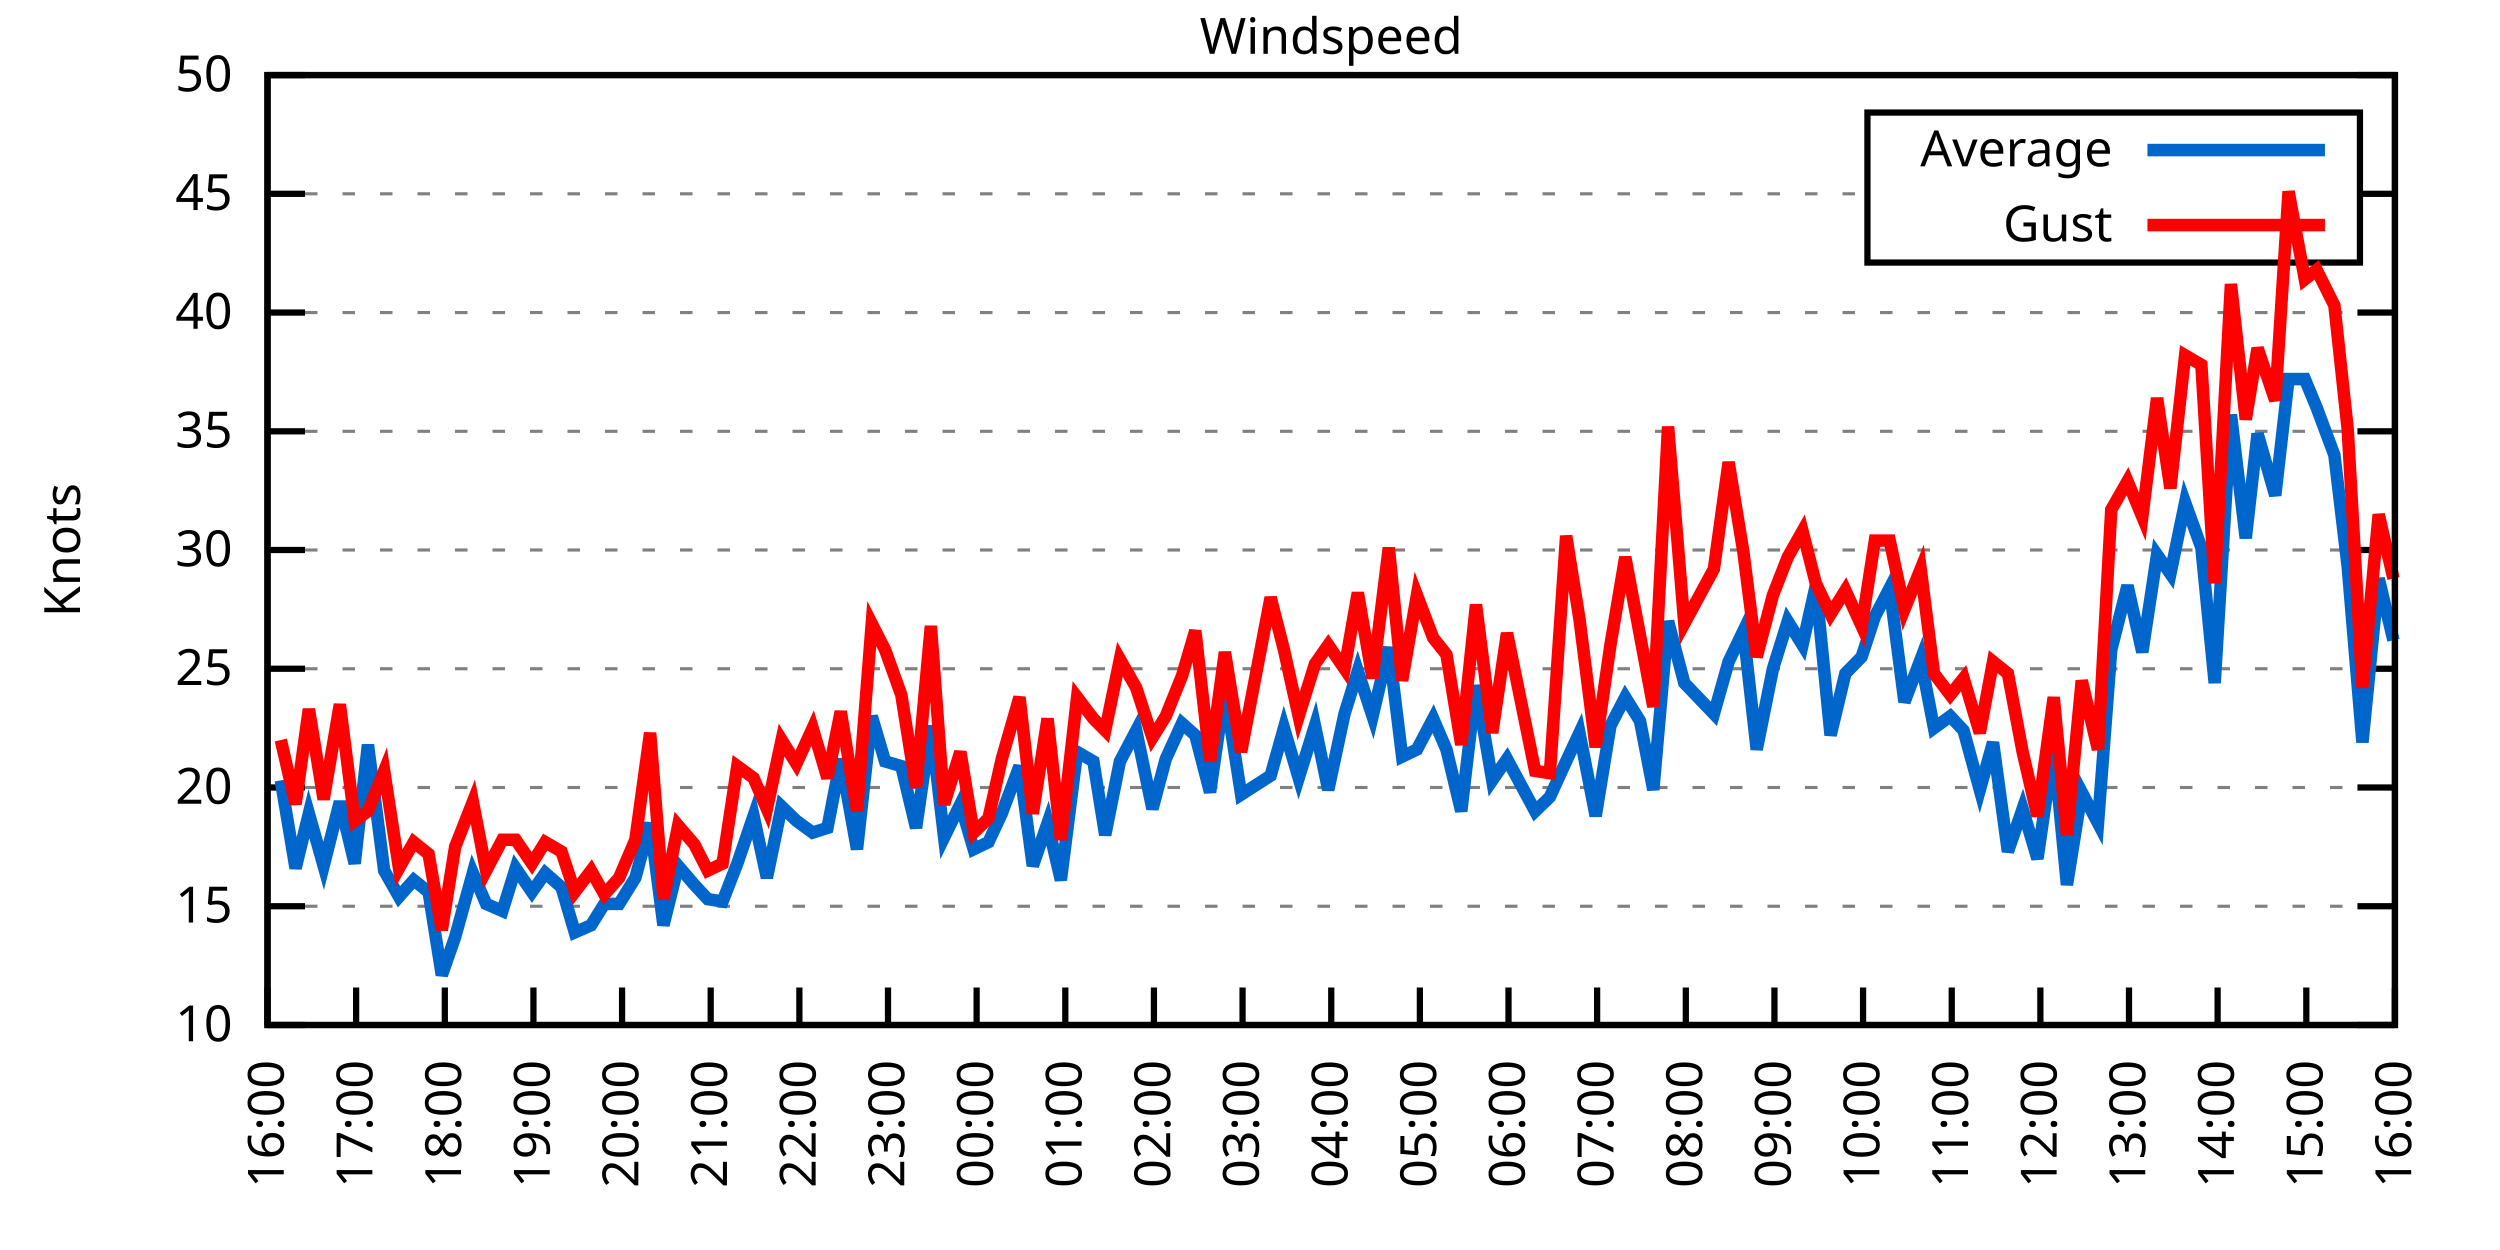
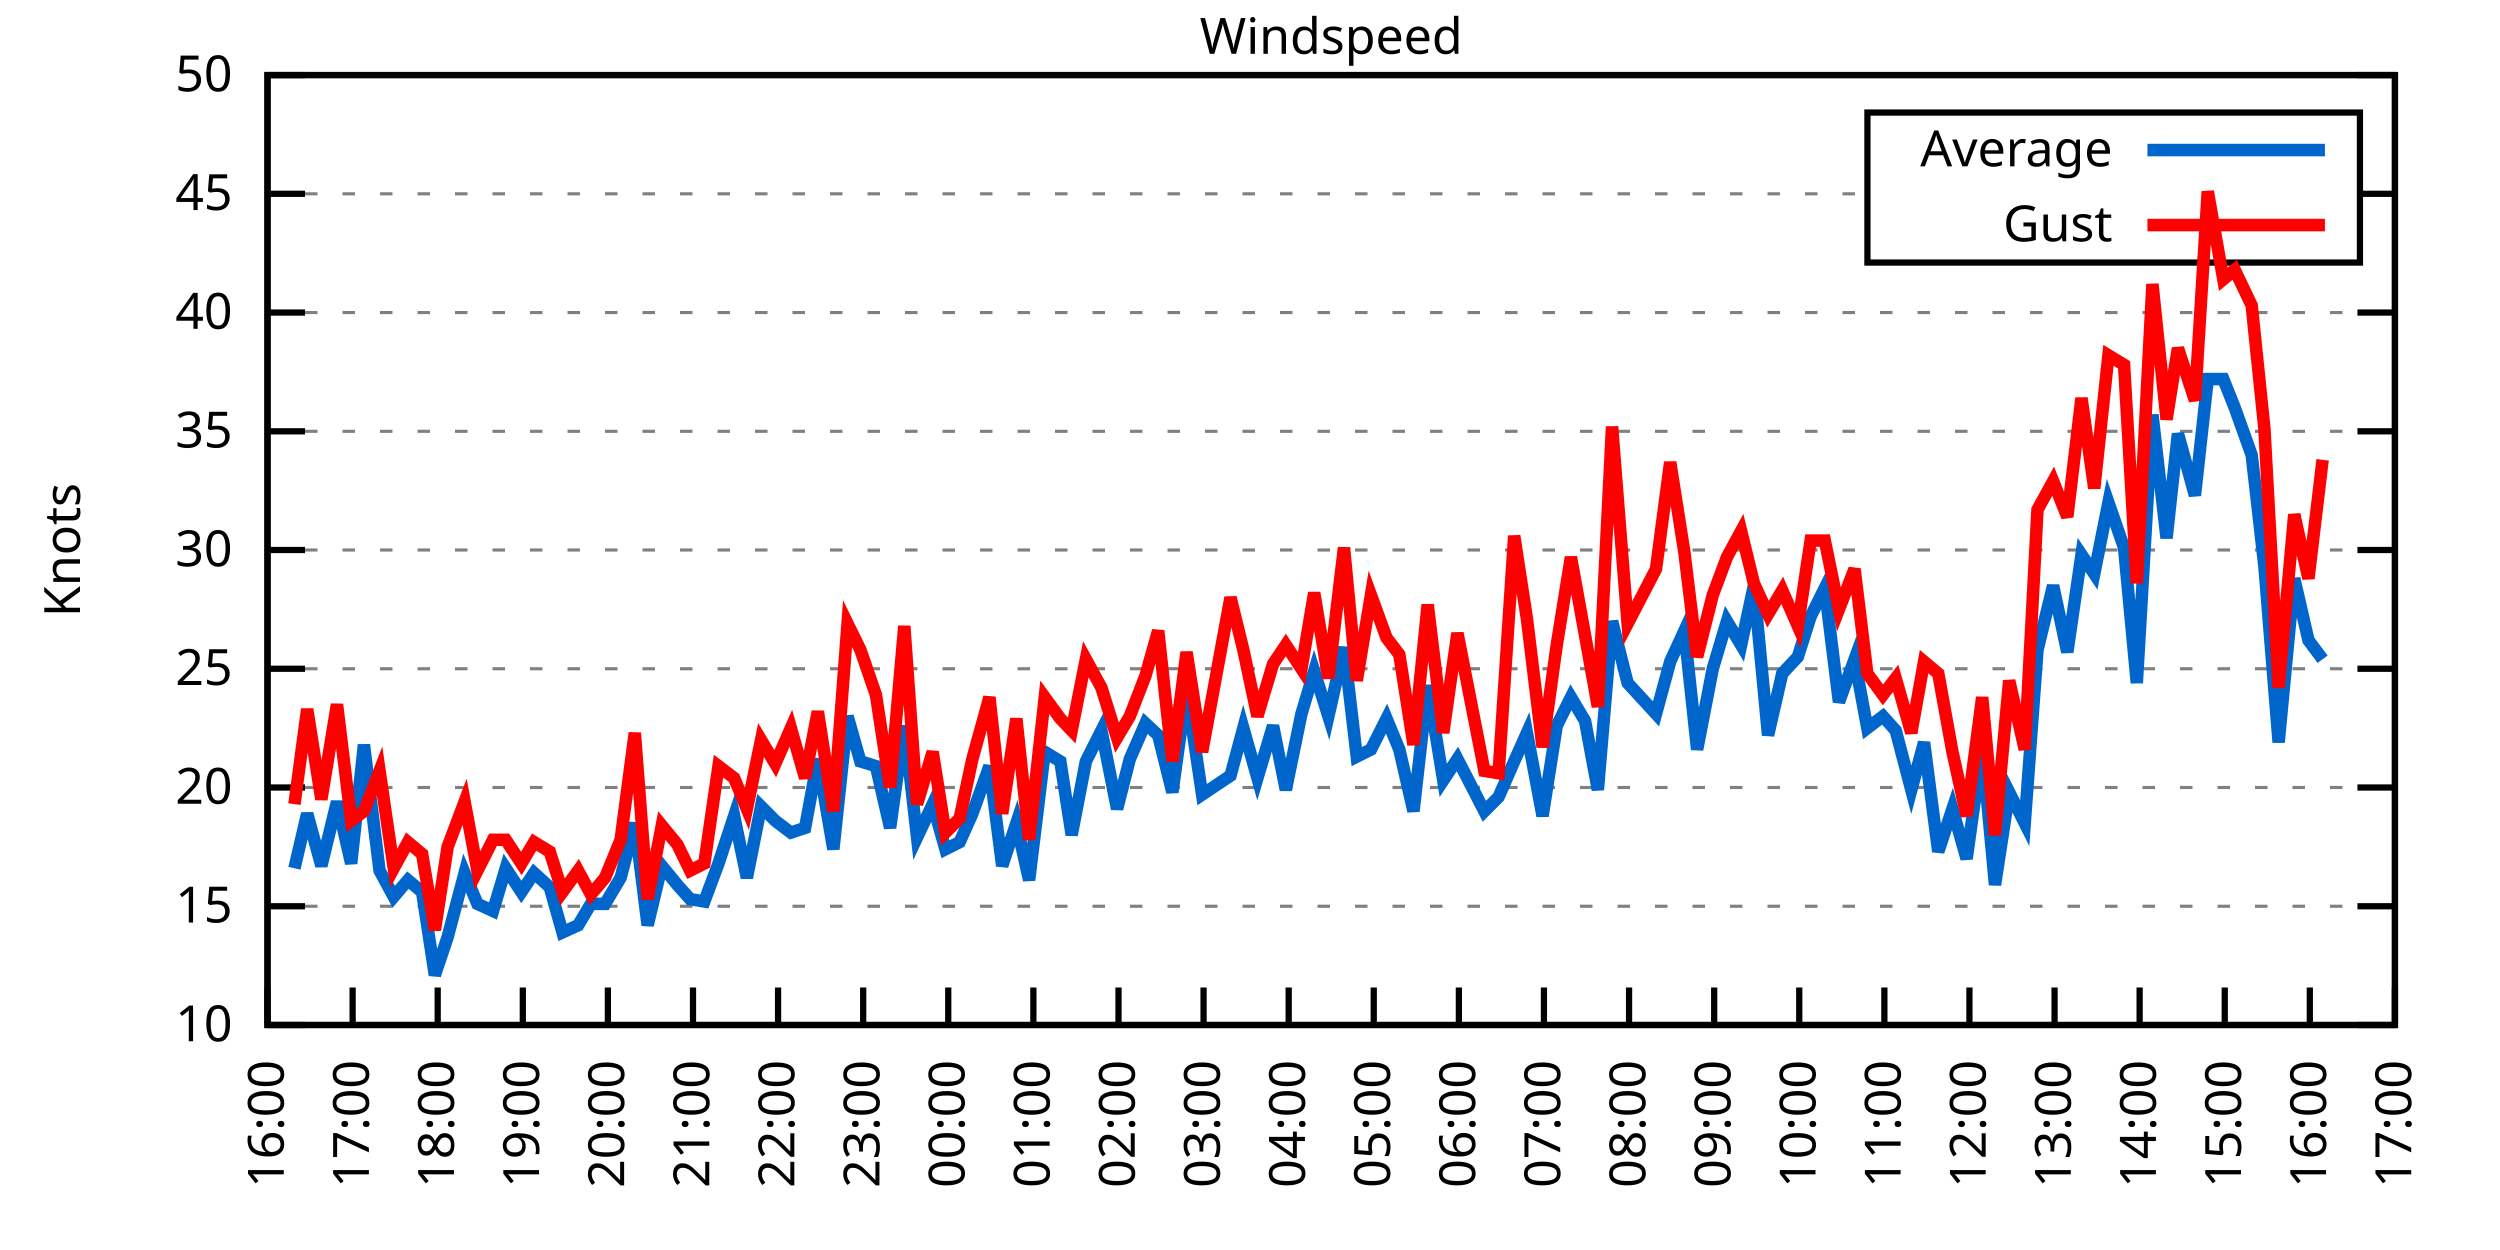
<svg xmlns="http://www.w3.org/2000/svg" xmlns:xlink="http://www.w3.org/1999/xlink" width="400" height="200" viewBox="0 0 400 200">
  <g id="gnuplot_canvas">
    <rect x="0" y="0" width="400" height="200" fill="none" />
    <defs>
      <circle id="gpDot" r="0.5" stroke-width="0.5" stroke="currentColor" />
      <path id="gpPt0" stroke-width="0.333" stroke="currentColor" d="M-1,0 h2 M0,-1 v2" />
      <path id="gpPt1" stroke-width="0.333" stroke="currentColor" d="M-1,-1 L1,1 M1,-1 L-1,1" />
      <path id="gpPt2" stroke-width="0.333" stroke="currentColor" d="M-1,0 L1,0 M0,-1 L0,1 M-1,-1 L1,1 M-1,1 L1,-1" />
      <rect id="gpPt3" stroke-width="0.333" stroke="currentColor" x="-1" y="-1" width="2" height="2" />
      <rect id="gpPt4" stroke-width="0.333" stroke="currentColor" fill="currentColor" x="-1" y="-1" width="2" height="2" />
      <circle id="gpPt5" stroke-width="0.333" stroke="currentColor" cx="0" cy="0" r="1" />
      <use xlink:href="#gpPt5" id="gpPt6" fill="currentColor" stroke="none" />
      <path id="gpPt7" stroke-width="0.333" stroke="currentColor" d="M0,-1.33 L-1.33,0.67 L1.33,0.67 z" />
      <use xlink:href="#gpPt7" id="gpPt8" fill="currentColor" stroke="none" />
      <use xlink:href="#gpPt7" id="gpPt9" stroke="currentColor" transform="rotate(180)" />
      <use xlink:href="#gpPt9" id="gpPt10" fill="currentColor" stroke="none" />
      <use xlink:href="#gpPt3" id="gpPt11" stroke="currentColor" transform="rotate(45)" />
      <use xlink:href="#gpPt11" id="gpPt12" fill="currentColor" stroke="none" />
      <path id="gpPt13" stroke-width="0.333" stroke="currentColor" d="M0,1.330 L1.265,0.411 L0.782,-1.067 L-0.782,-1.076 L-1.265,0.411 z" />
      <use xlink:href="#gpPt13" id="gpPt14" fill="currentColor" stroke="none" />
      <filter id="textbox" filterUnits="objectBoundingBox" x="0" y="0" height="1" width="1">
        <feFlood flood-color="white" flood-opacity="1" result="bgnd" />
        <feComposite in="SourceGraphic" in2="bgnd" operator="atop" />
      </filter>
      <filter id="greybox" filterUnits="objectBoundingBox" x="0" y="0" height="1" width="1">
        <feFlood flood-color="lightgrey" flood-opacity="1" result="grey" />
        <feComposite in="SourceGraphic" in2="grey" operator="atop" />
      </filter>
    </defs>
    <g fill="none" color="white" stroke="currentColor" stroke-width="1.00" stroke-linecap="butt" stroke-linejoin="miter">
</g>
    <g fill="none" color="black" stroke="currentColor" stroke-width="1.00" stroke-linecap="butt" stroke-linejoin="miter">
      <g stroke="none" shape-rendering="crispEdges">
        <polygon fill="rgb(255, 255, 255)" points="42.80,164.00 383.18,164.00 383.18,12.02 42.80,12.02 " />
      </g>
    </g>
    <g fill="none" color="black" stroke="currentColor" stroke-width="1.00" stroke-linecap="butt" stroke-linejoin="miter">
</g>
    <g fill="none" color="black" stroke="black" stroke-width="0.50" stroke-linecap="butt" stroke-linejoin="miter">
</g>
    <g fill="none" color="gray" stroke="currentColor" stroke-width="0.50" stroke-linecap="butt" stroke-linejoin="miter">
      <path stroke="gray" stroke-dasharray="2,4" class="gridline" d="M42.80,164.00 L383.19,164.00  " />
    </g>
    <g fill="none" color="gray" stroke="gray" stroke-width="1.00" stroke-linecap="butt" stroke-linejoin="miter">
</g>
    <g fill="none" color="black" stroke="currentColor" stroke-width="1.00" stroke-linecap="butt" stroke-linejoin="miter">
      <path stroke="black" d="M42.80,164.00 L48.80,164.00 M383.19,164.00 L377.19,164.00  " />
      <g transform="translate(37.20,166.60)" stroke="none" fill="black" font-family="Sans" font-size="8.00" text-anchor="end">
        <text>
          <tspan font-family="Sans"> 10</tspan>
        </text>
      </g>
    </g>
    <g fill="none" color="black" stroke="currentColor" stroke-width="1.00" stroke-linecap="butt" stroke-linejoin="miter">
</g>
    <g fill="none" color="black" stroke="black" stroke-width="0.50" stroke-linecap="butt" stroke-linejoin="miter">
</g>
    <g fill="none" color="gray" stroke="currentColor" stroke-width="0.50" stroke-linecap="butt" stroke-linejoin="miter">
      <path stroke="gray" stroke-dasharray="2,4" class="gridline" d="M42.80,145.00 L383.19,145.00  " />
    </g>
    <g fill="none" color="gray" stroke="gray" stroke-width="1.00" stroke-linecap="butt" stroke-linejoin="miter">
</g>
    <g fill="none" color="black" stroke="currentColor" stroke-width="1.00" stroke-linecap="butt" stroke-linejoin="miter">
      <path stroke="black" d="M42.80,145.00 L48.80,145.00 M383.19,145.00 L377.19,145.00  " />
      <g transform="translate(37.20,147.60)" stroke="none" fill="black" font-family="Sans" font-size="8.00" text-anchor="end">
        <text>
          <tspan font-family="Sans"> 15</tspan>
        </text>
      </g>
    </g>
    <g fill="none" color="black" stroke="currentColor" stroke-width="1.00" stroke-linecap="butt" stroke-linejoin="miter">
</g>
    <g fill="none" color="black" stroke="black" stroke-width="0.50" stroke-linecap="butt" stroke-linejoin="miter">
</g>
    <g fill="none" color="gray" stroke="currentColor" stroke-width="0.50" stroke-linecap="butt" stroke-linejoin="miter">
      <path stroke="gray" stroke-dasharray="2,4" class="gridline" d="M42.80,126.00 L383.19,126.00  " />
    </g>
    <g fill="none" color="gray" stroke="gray" stroke-width="1.00" stroke-linecap="butt" stroke-linejoin="miter">
</g>
    <g fill="none" color="black" stroke="currentColor" stroke-width="1.00" stroke-linecap="butt" stroke-linejoin="miter">
      <path stroke="black" d="M42.80,126.00 L48.80,126.00 M383.19,126.00 L377.19,126.00  " />
      <g transform="translate(37.20,128.60)" stroke="none" fill="black" font-family="Sans" font-size="8.00" text-anchor="end">
        <text>
          <tspan font-family="Sans"> 20</tspan>
        </text>
      </g>
    </g>
    <g fill="none" color="black" stroke="currentColor" stroke-width="1.00" stroke-linecap="butt" stroke-linejoin="miter">
</g>
    <g fill="none" color="black" stroke="black" stroke-width="0.50" stroke-linecap="butt" stroke-linejoin="miter">
</g>
    <g fill="none" color="gray" stroke="currentColor" stroke-width="0.50" stroke-linecap="butt" stroke-linejoin="miter">
      <path stroke="gray" stroke-dasharray="2,4" class="gridline" d="M42.80,107.00 L383.19,107.00  " />
    </g>
    <g fill="none" color="gray" stroke="gray" stroke-width="1.00" stroke-linecap="butt" stroke-linejoin="miter">
</g>
    <g fill="none" color="black" stroke="currentColor" stroke-width="1.00" stroke-linecap="butt" stroke-linejoin="miter">
      <path stroke="black" d="M42.80,107.00 L48.80,107.00 M383.19,107.00 L377.19,107.00  " />
      <g transform="translate(37.20,109.60)" stroke="none" fill="black" font-family="Sans" font-size="8.00" text-anchor="end">
        <text>
          <tspan font-family="Sans"> 25</tspan>
        </text>
      </g>
    </g>
    <g fill="none" color="black" stroke="currentColor" stroke-width="1.00" stroke-linecap="butt" stroke-linejoin="miter">
</g>
    <g fill="none" color="black" stroke="black" stroke-width="0.50" stroke-linecap="butt" stroke-linejoin="miter">
</g>
    <g fill="none" color="gray" stroke="currentColor" stroke-width="0.50" stroke-linecap="butt" stroke-linejoin="miter">
      <path stroke="gray" stroke-dasharray="2,4" class="gridline" d="M42.80,88.00 L383.19,88.00  " />
    </g>
    <g fill="none" color="gray" stroke="gray" stroke-width="1.00" stroke-linecap="butt" stroke-linejoin="miter">
</g>
    <g fill="none" color="black" stroke="currentColor" stroke-width="1.00" stroke-linecap="butt" stroke-linejoin="miter">
      <path stroke="black" d="M42.80,88.00 L48.80,88.00 M383.19,88.00 L377.19,88.00  " />
      <g transform="translate(37.20,90.60)" stroke="none" fill="black" font-family="Sans" font-size="8.00" text-anchor="end">
        <text>
          <tspan font-family="Sans"> 30</tspan>
        </text>
      </g>
    </g>
    <g fill="none" color="black" stroke="currentColor" stroke-width="1.00" stroke-linecap="butt" stroke-linejoin="miter">
</g>
    <g fill="none" color="black" stroke="black" stroke-width="0.50" stroke-linecap="butt" stroke-linejoin="miter">
</g>
    <g fill="none" color="gray" stroke="currentColor" stroke-width="0.50" stroke-linecap="butt" stroke-linejoin="miter">
      <path stroke="gray" stroke-dasharray="2,4" class="gridline" d="M42.80,69.01 L383.19,69.01  " />
    </g>
    <g fill="none" color="gray" stroke="gray" stroke-width="1.00" stroke-linecap="butt" stroke-linejoin="miter">
</g>
    <g fill="none" color="black" stroke="currentColor" stroke-width="1.00" stroke-linecap="butt" stroke-linejoin="miter">
      <path stroke="black" d="M42.80,69.01 L48.80,69.01 M383.19,69.01 L377.19,69.01  " />
      <g transform="translate(37.20,71.61)" stroke="none" fill="black" font-family="Sans" font-size="8.00" text-anchor="end">
        <text>
          <tspan font-family="Sans"> 35</tspan>
        </text>
      </g>
    </g>
    <g fill="none" color="black" stroke="currentColor" stroke-width="1.00" stroke-linecap="butt" stroke-linejoin="miter">
</g>
    <g fill="none" color="black" stroke="black" stroke-width="0.50" stroke-linecap="butt" stroke-linejoin="miter">
</g>
    <g fill="none" color="gray" stroke="currentColor" stroke-width="0.50" stroke-linecap="butt" stroke-linejoin="miter">
      <path stroke="gray" stroke-dasharray="2,4" class="gridline" d="M42.80,50.01 L383.19,50.01  " />
    </g>
    <g fill="none" color="gray" stroke="gray" stroke-width="1.00" stroke-linecap="butt" stroke-linejoin="miter">
</g>
    <g fill="none" color="black" stroke="currentColor" stroke-width="1.00" stroke-linecap="butt" stroke-linejoin="miter">
      <path stroke="black" d="M42.80,50.01 L48.80,50.01 M383.19,50.01 L377.19,50.01  " />
      <g transform="translate(37.20,52.61)" stroke="none" fill="black" font-family="Sans" font-size="8.00" text-anchor="end">
        <text>
          <tspan font-family="Sans"> 40</tspan>
        </text>
      </g>
    </g>
    <g fill="none" color="black" stroke="currentColor" stroke-width="1.00" stroke-linecap="butt" stroke-linejoin="miter">
</g>
    <g fill="none" color="black" stroke="black" stroke-width="0.50" stroke-linecap="butt" stroke-linejoin="miter">
</g>
    <g fill="none" color="gray" stroke="currentColor" stroke-width="0.50" stroke-linecap="butt" stroke-linejoin="miter">
      <path stroke="gray" stroke-dasharray="2,4" class="gridline" d="M42.80,31.01 L298.79,31.01 M377.59,31.01 L383.19,31.01  " />
    </g>
    <g fill="none" color="gray" stroke="gray" stroke-width="1.00" stroke-linecap="butt" stroke-linejoin="miter">
</g>
    <g fill="none" color="black" stroke="currentColor" stroke-width="1.00" stroke-linecap="butt" stroke-linejoin="miter">
      <path stroke="black" d="M42.80,31.01 L48.80,31.01 M383.19,31.01 L377.19,31.01  " />
      <g transform="translate(37.20,33.61)" stroke="none" fill="black" font-family="Sans" font-size="8.00" text-anchor="end">
        <text>
          <tspan font-family="Sans"> 45</tspan>
        </text>
      </g>
    </g>
    <g fill="none" color="black" stroke="currentColor" stroke-width="1.00" stroke-linecap="butt" stroke-linejoin="miter">
</g>
    <g fill="none" color="black" stroke="black" stroke-width="0.50" stroke-linecap="butt" stroke-linejoin="miter">
</g>
    <g fill="none" color="gray" stroke="currentColor" stroke-width="0.50" stroke-linecap="butt" stroke-linejoin="miter">
      <path stroke="gray" stroke-dasharray="2,4" class="gridline" d="M42.80,12.01 L383.19,12.01  " />
    </g>
    <g fill="none" color="gray" stroke="gray" stroke-width="1.00" stroke-linecap="butt" stroke-linejoin="miter">
</g>
    <g fill="none" color="black" stroke="currentColor" stroke-width="1.00" stroke-linecap="butt" stroke-linejoin="miter">
      <path stroke="black" d="M42.80,12.01 L48.80,12.01 M383.19,12.01 L377.19,12.01  " />
      <g transform="translate(37.20,14.61)" stroke="none" fill="black" font-family="Sans" font-size="8.00" text-anchor="end">
        <text>
          <tspan font-family="Sans"> 50</tspan>
        </text>
      </g>
    </g>
    <g fill="none" color="black" stroke="currentColor" stroke-width="1.00" stroke-linecap="butt" stroke-linejoin="miter">
      <path stroke="black" d="M42.80,164.00 L42.80,158.00  " />
      <g transform="translate(45.40,169.60) rotate(270.00)" stroke="none" fill="black" font-family="Sans" font-size="8.00" text-anchor="end">
        <text>
          <tspan font-family="Sans">16:00</tspan>
        </text>
      </g>
    </g>
    <g fill="none" color="black" stroke="currentColor" stroke-width="1.00" stroke-linecap="butt" stroke-linejoin="miter">
-       <path stroke="black" d="M56.98,164.00 L56.98,158.00  " />
-       <g transform="translate(59.58,169.60) rotate(270.00)" stroke="none" fill="black" font-family="Sans" font-size="8.00" text-anchor="end">
+       <path stroke="black" d="M56.42,164.00 L56.42,158.00  " />
+       <g transform="translate(59.02,169.60) rotate(270.00)" stroke="none" fill="black" font-family="Sans" font-size="8.00" text-anchor="end">
        <text>
          <tspan font-family="Sans">17:00</tspan>
        </text>
      </g>
    </g>
    <g fill="none" color="black" stroke="currentColor" stroke-width="1.00" stroke-linecap="butt" stroke-linejoin="miter">
-       <path stroke="black" d="M71.17,164.00 L71.17,158.00  " />
-       <g transform="translate(73.77,169.60) rotate(270.00)" stroke="none" fill="black" font-family="Sans" font-size="8.00" text-anchor="end">
+       <path stroke="black" d="M70.03,164.00 L70.03,158.00  " />
+       <g transform="translate(72.63,169.60) rotate(270.00)" stroke="none" fill="black" font-family="Sans" font-size="8.00" text-anchor="end">
        <text>
          <tspan font-family="Sans">18:00</tspan>
        </text>
      </g>
    </g>
    <g fill="none" color="black" stroke="currentColor" stroke-width="1.00" stroke-linecap="butt" stroke-linejoin="miter">
-       <path stroke="black" d="M85.35,164.00 L85.35,158.00  " />
-       <g transform="translate(87.95,169.60) rotate(270.00)" stroke="none" fill="black" font-family="Sans" font-size="8.00" text-anchor="end">
+       <path stroke="black" d="M83.65,164.00 L83.65,158.00  " />
+       <g transform="translate(86.25,169.60) rotate(270.00)" stroke="none" fill="black" font-family="Sans" font-size="8.00" text-anchor="end">
        <text>
          <tspan font-family="Sans">19:00</tspan>
        </text>
      </g>
    </g>
    <g fill="none" color="black" stroke="currentColor" stroke-width="1.00" stroke-linecap="butt" stroke-linejoin="miter">
-       <path stroke="black" d="M99.53,164.00 L99.53,158.00  " />
-       <g transform="translate(102.13,169.60) rotate(270.00)" stroke="none" fill="black" font-family="Sans" font-size="8.00" text-anchor="end">
+       <path stroke="black" d="M97.26,164.00 L97.26,158.00  " />
+       <g transform="translate(99.86,169.60) rotate(270.00)" stroke="none" fill="black" font-family="Sans" font-size="8.00" text-anchor="end">
        <text>
          <tspan font-family="Sans">20:00</tspan>
        </text>
      </g>
    </g>
    <g fill="none" color="black" stroke="currentColor" stroke-width="1.00" stroke-linecap="butt" stroke-linejoin="miter">
-       <path stroke="black" d="M113.71,164.00 L113.71,158.00  " />
-       <g transform="translate(116.31,169.60) rotate(270.00)" stroke="none" fill="black" font-family="Sans" font-size="8.00" text-anchor="end">
+       <path stroke="black" d="M110.88,164.00 L110.88,158.00  " />
+       <g transform="translate(113.48,169.60) rotate(270.00)" stroke="none" fill="black" font-family="Sans" font-size="8.00" text-anchor="end">
        <text>
          <tspan font-family="Sans">21:00</tspan>
        </text>
      </g>
    </g>
    <g fill="none" color="black" stroke="currentColor" stroke-width="1.00" stroke-linecap="butt" stroke-linejoin="miter">
-       <path stroke="black" d="M127.90,164.00 L127.90,158.00  " />
-       <g transform="translate(130.50,169.60) rotate(270.00)" stroke="none" fill="black" font-family="Sans" font-size="8.00" text-anchor="end">
+       <path stroke="black" d="M124.49,164.00 L124.49,158.00  " />
+       <g transform="translate(127.09,169.60) rotate(270.00)" stroke="none" fill="black" font-family="Sans" font-size="8.00" text-anchor="end">
        <text>
          <tspan font-family="Sans">22:00</tspan>
        </text>
      </g>
    </g>
    <g fill="none" color="black" stroke="currentColor" stroke-width="1.00" stroke-linecap="butt" stroke-linejoin="miter">
-       <path stroke="black" d="M142.08,164.00 L142.08,158.00  " />
-       <g transform="translate(144.68,169.60) rotate(270.00)" stroke="none" fill="black" font-family="Sans" font-size="8.00" text-anchor="end">
+       <path stroke="black" d="M138.11,164.00 L138.11,158.00  " />
+       <g transform="translate(140.71,169.60) rotate(270.00)" stroke="none" fill="black" font-family="Sans" font-size="8.00" text-anchor="end">
        <text>
          <tspan font-family="Sans">23:00</tspan>
        </text>
      </g>
    </g>
    <g fill="none" color="black" stroke="currentColor" stroke-width="1.00" stroke-linecap="butt" stroke-linejoin="miter">
-       <path stroke="black" d="M156.26,164.00 L156.26,158.00  " />
-       <g transform="translate(158.86,169.60) rotate(270.00)" stroke="none" fill="black" font-family="Sans" font-size="8.00" text-anchor="end">
+       <path stroke="black" d="M151.72,164.00 L151.72,158.00  " />
+       <g transform="translate(154.32,169.60) rotate(270.00)" stroke="none" fill="black" font-family="Sans" font-size="8.00" text-anchor="end">
        <text>
          <tspan font-family="Sans">00:00</tspan>
        </text>
      </g>
    </g>
    <g fill="none" color="black" stroke="currentColor" stroke-width="1.00" stroke-linecap="butt" stroke-linejoin="miter">
-       <path stroke="black" d="M170.45,164.00 L170.45,158.00  " />
-       <g transform="translate(173.05,169.60) rotate(270.00)" stroke="none" fill="black" font-family="Sans" font-size="8.00" text-anchor="end">
+       <path stroke="black" d="M165.34,164.00 L165.34,158.00  " />
+       <g transform="translate(167.94,169.60) rotate(270.00)" stroke="none" fill="black" font-family="Sans" font-size="8.00" text-anchor="end">
        <text>
          <tspan font-family="Sans">01:00</tspan>
        </text>
      </g>
    </g>
    <g fill="none" color="black" stroke="currentColor" stroke-width="1.00" stroke-linecap="butt" stroke-linejoin="miter">
-       <path stroke="black" d="M184.63,164.00 L184.63,158.00  " />
-       <g transform="translate(187.23,169.60) rotate(270.00)" stroke="none" fill="black" font-family="Sans" font-size="8.00" text-anchor="end">
+       <path stroke="black" d="M178.96,164.00 L178.96,158.00  " />
+       <g transform="translate(181.56,169.60) rotate(270.00)" stroke="none" fill="black" font-family="Sans" font-size="8.00" text-anchor="end">
        <text>
          <tspan font-family="Sans">02:00</tspan>
        </text>
      </g>
    </g>
    <g fill="none" color="black" stroke="currentColor" stroke-width="1.00" stroke-linecap="butt" stroke-linejoin="miter">
-       <path stroke="black" d="M198.81,164.00 L198.81,158.00  " />
-       <g transform="translate(201.41,169.60) rotate(270.00)" stroke="none" fill="black" font-family="Sans" font-size="8.00" text-anchor="end">
+       <path stroke="black" d="M192.57,164.00 L192.57,158.00  " />
+       <g transform="translate(195.17,169.60) rotate(270.00)" stroke="none" fill="black" font-family="Sans" font-size="8.00" text-anchor="end">
        <text>
          <tspan font-family="Sans">03:00</tspan>
        </text>
      </g>
    </g>
    <g fill="none" color="black" stroke="currentColor" stroke-width="1.00" stroke-linecap="butt" stroke-linejoin="miter">
-       <path stroke="black" d="M213.00,164.00 L213.00,158.00  " />
-       <g transform="translate(215.60,169.60) rotate(270.00)" stroke="none" fill="black" font-family="Sans" font-size="8.00" text-anchor="end">
+       <path stroke="black" d="M206.19,164.00 L206.19,158.00  " />
+       <g transform="translate(208.79,169.60) rotate(270.00)" stroke="none" fill="black" font-family="Sans" font-size="8.00" text-anchor="end">
        <text>
          <tspan font-family="Sans">04:00</tspan>
        </text>
      </g>
    </g>
    <g fill="none" color="black" stroke="currentColor" stroke-width="1.00" stroke-linecap="butt" stroke-linejoin="miter">
-       <path stroke="black" d="M227.18,164.00 L227.18,158.00  " />
-       <g transform="translate(229.78,169.60) rotate(270.00)" stroke="none" fill="black" font-family="Sans" font-size="8.00" text-anchor="end">
+       <path stroke="black" d="M219.80,164.00 L219.80,158.00  " />
+       <g transform="translate(222.40,169.60) rotate(270.00)" stroke="none" fill="black" font-family="Sans" font-size="8.00" text-anchor="end">
        <text>
          <tspan font-family="Sans">05:00</tspan>
        </text>
      </g>
    </g>
    <g fill="none" color="black" stroke="currentColor" stroke-width="1.00" stroke-linecap="butt" stroke-linejoin="miter">
-       <path stroke="black" d="M241.36,164.00 L241.36,158.00  " />
-       <g transform="translate(243.96,169.60) rotate(270.00)" stroke="none" fill="black" font-family="Sans" font-size="8.00" text-anchor="end">
+       <path stroke="black" d="M233.42,164.00 L233.42,158.00  " />
+       <g transform="translate(236.02,169.60) rotate(270.00)" stroke="none" fill="black" font-family="Sans" font-size="8.00" text-anchor="end">
        <text>
          <tspan font-family="Sans">06:00</tspan>
        </text>
      </g>
    </g>
    <g fill="none" color="black" stroke="currentColor" stroke-width="1.00" stroke-linecap="butt" stroke-linejoin="miter">
-       <path stroke="black" d="M255.54,164.00 L255.54,158.00  " />
-       <g transform="translate(258.14,169.60) rotate(270.00)" stroke="none" fill="black" font-family="Sans" font-size="8.00" text-anchor="end">
+       <path stroke="black" d="M247.03,164.00 L247.03,158.00  " />
+       <g transform="translate(249.63,169.60) rotate(270.00)" stroke="none" fill="black" font-family="Sans" font-size="8.00" text-anchor="end">
        <text>
          <tspan font-family="Sans">07:00</tspan>
        </text>
      </g>
    </g>
    <g fill="none" color="black" stroke="currentColor" stroke-width="1.00" stroke-linecap="butt" stroke-linejoin="miter">
-       <path stroke="black" d="M269.73,164.00 L269.73,158.00  " />
-       <g transform="translate(272.33,169.60) rotate(270.00)" stroke="none" fill="black" font-family="Sans" font-size="8.00" text-anchor="end">
+       <path stroke="black" d="M260.65,164.00 L260.65,158.00  " />
+       <g transform="translate(263.25,169.60) rotate(270.00)" stroke="none" fill="black" font-family="Sans" font-size="8.00" text-anchor="end">
        <text>
          <tspan font-family="Sans">08:00</tspan>
        </text>
      </g>
    </g>
    <g fill="none" color="black" stroke="currentColor" stroke-width="1.00" stroke-linecap="butt" stroke-linejoin="miter">
-       <path stroke="black" d="M283.91,164.00 L283.91,158.00  " />
-       <g transform="translate(286.51,169.60) rotate(270.00)" stroke="none" fill="black" font-family="Sans" font-size="8.00" text-anchor="end">
+       <path stroke="black" d="M274.27,164.00 L274.27,158.00  " />
+       <g transform="translate(276.87,169.60) rotate(270.00)" stroke="none" fill="black" font-family="Sans" font-size="8.00" text-anchor="end">
        <text>
          <tspan font-family="Sans">09:00</tspan>
        </text>
      </g>
    </g>
    <g fill="none" color="black" stroke="currentColor" stroke-width="1.00" stroke-linecap="butt" stroke-linejoin="miter">
-       <path stroke="black" d="M298.09,164.00 L298.09,158.00  " />
-       <g transform="translate(300.69,169.60) rotate(270.00)" stroke="none" fill="black" font-family="Sans" font-size="8.00" text-anchor="end">
+       <path stroke="black" d="M287.88,164.00 L287.88,158.00  " />
+       <g transform="translate(290.48,169.60) rotate(270.00)" stroke="none" fill="black" font-family="Sans" font-size="8.00" text-anchor="end">
        <text>
          <tspan font-family="Sans">10:00</tspan>
        </text>
      </g>
    </g>
    <g fill="none" color="black" stroke="currentColor" stroke-width="1.00" stroke-linecap="butt" stroke-linejoin="miter">
-       <path stroke="black" d="M312.28,164.00 L312.28,158.00  " />
-       <g transform="translate(314.88,169.60) rotate(270.00)" stroke="none" fill="black" font-family="Sans" font-size="8.00" text-anchor="end">
+       <path stroke="black" d="M301.50,164.00 L301.50,158.00  " />
+       <g transform="translate(304.10,169.60) rotate(270.00)" stroke="none" fill="black" font-family="Sans" font-size="8.00" text-anchor="end">
        <text>
          <tspan font-family="Sans">11:00</tspan>
        </text>
      </g>
    </g>
    <g fill="none" color="black" stroke="currentColor" stroke-width="1.00" stroke-linecap="butt" stroke-linejoin="miter">
-       <path stroke="black" d="M326.46,164.00 L326.46,158.00  " />
-       <g transform="translate(329.06,169.60) rotate(270.00)" stroke="none" fill="black" font-family="Sans" font-size="8.00" text-anchor="end">
+       <path stroke="black" d="M315.11,164.00 L315.11,158.00  " />
+       <g transform="translate(317.71,169.60) rotate(270.00)" stroke="none" fill="black" font-family="Sans" font-size="8.00" text-anchor="end">
        <text>
          <tspan font-family="Sans">12:00</tspan>
        </text>
      </g>
    </g>
    <g fill="none" color="black" stroke="currentColor" stroke-width="1.00" stroke-linecap="butt" stroke-linejoin="miter">
-       <path stroke="black" d="M340.64,164.00 L340.64,158.00  " />
-       <g transform="translate(343.24,169.60) rotate(270.00)" stroke="none" fill="black" font-family="Sans" font-size="8.00" text-anchor="end">
+       <path stroke="black" d="M328.73,164.00 L328.73,158.00  " />
+       <g transform="translate(331.33,169.60) rotate(270.00)" stroke="none" fill="black" font-family="Sans" font-size="8.00" text-anchor="end">
        <text>
          <tspan font-family="Sans">13:00</tspan>
        </text>
      </g>
    </g>
    <g fill="none" color="black" stroke="currentColor" stroke-width="1.00" stroke-linecap="butt" stroke-linejoin="miter">
-       <path stroke="black" d="M354.82,164.00 L354.82,158.00  " />
-       <g transform="translate(357.42,169.60) rotate(270.00)" stroke="none" fill="black" font-family="Sans" font-size="8.00" text-anchor="end">
+       <path stroke="black" d="M342.34,164.00 L342.34,158.00  " />
+       <g transform="translate(344.94,169.60) rotate(270.00)" stroke="none" fill="black" font-family="Sans" font-size="8.00" text-anchor="end">
        <text>
          <tspan font-family="Sans">14:00</tspan>
        </text>
      </g>
    </g>
    <g fill="none" color="black" stroke="currentColor" stroke-width="1.00" stroke-linecap="butt" stroke-linejoin="miter">
-       <path stroke="black" d="M369.01,164.00 L369.01,158.00  " />
-       <g transform="translate(371.61,169.60) rotate(270.00)" stroke="none" fill="black" font-family="Sans" font-size="8.00" text-anchor="end">
+       <path stroke="black" d="M355.96,164.00 L355.96,158.00  " />
+       <g transform="translate(358.56,169.60) rotate(270.00)" stroke="none" fill="black" font-family="Sans" font-size="8.00" text-anchor="end">
        <text>
          <tspan font-family="Sans">15:00</tspan>
+         </text>
+       </g>
+     </g>
+     <g fill="none" color="black" stroke="currentColor" stroke-width="1.00" stroke-linecap="butt" stroke-linejoin="miter">
+       <path stroke="black" d="M369.57,164.00 L369.57,158.00  " />
+       <g transform="translate(372.17,169.60) rotate(270.00)" stroke="none" fill="black" font-family="Sans" font-size="8.00" text-anchor="end">
+         <text>
+           <tspan font-family="Sans">16:00</tspan>
        </text>
      </g>
    </g>
    <g fill="none" color="black" stroke="currentColor" stroke-width="1.00" stroke-linecap="butt" stroke-linejoin="miter">
      <path stroke="black" d="M383.19,164.00 L383.19,158.00  " />
      <g transform="translate(385.79,169.60) rotate(270.00)" stroke="none" fill="black" font-family="Sans" font-size="8.00" text-anchor="end">
        <text>
-           <tspan font-family="Sans">16:00</tspan>
+           <tspan font-family="Sans">17:00</tspan>
        </text>
      </g>
    </g>
    <g fill="none" color="black" stroke="currentColor" stroke-width="1.00" stroke-linecap="butt" stroke-linejoin="miter">
</g>
    <g fill="none" color="black" stroke="currentColor" stroke-width="1.00" stroke-linecap="butt" stroke-linejoin="miter">
      <path stroke="black" d="M42.80,12.01 L42.80,164.00 L383.19,164.00 L383.19,12.01 L42.80,12.01 Z  " />
    </g>
    <g fill="none" color="black" stroke="currentColor" stroke-width="1.00" stroke-linecap="butt" stroke-linejoin="miter">
</g>
    <g fill="none" color="black" stroke="currentColor" stroke-width="1.00" stroke-linecap="butt" stroke-linejoin="miter">
      <path stroke="black" d="M298.79,42.01 L298.79,18.01 L377.59,18.01 L377.59,42.01 L298.79,42.01 Z  " />
    </g>
    <g id="Windspeed_plot_1">
      <g fill="none" color="white" stroke="black" stroke-width="2.00" stroke-linecap="butt" stroke-linejoin="miter">
</g>
      <g fill="none" color="black" stroke="currentColor" stroke-width="2.00" stroke-linecap="butt" stroke-linejoin="miter">
        <g transform="translate(337.99,26.61)" stroke="none" fill="black" font-family="Sans" font-size="8.00" text-anchor="end">
          <text>
            <tspan font-family="Sans">Average</tspan>
          </text>
        </g>
      </g>
      <g fill="none" color="black" stroke="currentColor" stroke-width="2.00" stroke-linecap="butt" stroke-linejoin="miter">
-         <path stroke="rgb(  0, 102, 204)" d="M343.59,24.01 L371.99,24.01 M44.93,124.86 L47.29,138.92 L49.42,130.18 L51.78,138.54 L54.38,128.28 L56.75,138.16   L58.87,119.16 L61.47,139.30 L63.84,143.48 L66.20,140.82 L68.57,142.72 L70.69,156.02 L72.82,149.94 L75.66,139.68   L77.78,144.62 L80.38,145.76 L82.51,138.92 L85.11,142.72 L87.24,139.68 L89.84,141.96 L91.97,149.18 L94.57,148.04   L96.70,144.62 L99.06,144.62 L101.66,140.44 L104.02,131.70 L106.15,148.04 L108.51,138.54 L111.11,141.58 L113.24,143.86   L115.61,144.24 L117.97,138.16 L120.57,130.56 L122.70,140.44 L125.06,129.04 L127.42,131.32 L130.02,133.22 L132.39,132.46   L134.52,121.44 L137.12,135.88 L139.48,114.60 L141.61,121.82 L144.21,122.58 L146.57,132.46 L148.94,116.12 L151.06,133.98   L153.66,128.66 L155.79,135.88 L158.15,134.74 L160.28,130.18 L163.12,122.58 L165.25,138.54 L167.61,131.70 L169.74,140.82   L172.34,120.30 L174.94,121.82 L176.83,133.60 L179.19,121.82 L181.79,116.88 L184.39,129.42 L186.52,121.44 L189.12,115.74   L191.25,117.64 L193.61,126.76 L195.98,110.42 L198.58,127.14 L203.30,124.10 L205.43,116.50 L207.79,124.48 L210.39,116.12   L212.52,126.38 L215.12,114.22 L217.25,107.38 L219.61,114.60 L222.21,103.58 L224.34,121.06 L226.71,119.92 L229.31,114.98   L231.43,119.92 L233.80,129.80 L236.16,109.66 L238.76,124.86 L241.12,121.44 L245.62,129.80 L247.98,127.52 L250.58,121.82   L252.71,117.26 L255.31,130.56 L257.67,116.12 L260.04,111.56 L262.40,115.36 L264.53,126.38 L266.89,99.40 L269.49,109.28   L274.22,114.22 L276.58,105.86 L278.95,100.92 L281.07,119.92 L283.67,107.00 L286.04,99.40 L288.40,103.20 L290.53,93.70   L292.89,117.64 L295.26,107.76 L297.86,105.10 L299.98,98.64 L302.35,94.08 L304.71,112.32 L307.31,105.48 L309.44,116.50   L312.04,114.60 L314.17,116.88 L316.77,126.38 L318.89,118.78 L321.26,136.26 L323.62,129.42 L325.99,137.40 L328.59,119.54   L330.71,141.58 L333.08,126.76 L335.68,131.70 L337.80,103.96 L340.40,93.70 L342.77,104.34 L345.13,88.76 L347.26,91.80   L349.62,80.41 L352.22,87.63 L354.35,109.28 L356.95,66.35 L359.32,86.11 L361.21,69.39 L364.04,79.27 L366.17,60.65   L368.77,60.65 L370.66,65.21 L373.50,72.81 L375.63,90.66 L377.99,118.78 L380.59,92.56 L382.95,102.44  " />
+         <path stroke="rgb(  0, 102, 204)" d="M343.59,24.01 L371.99,24.01 M47.11,138.92 L49.15,130.18 L51.42,138.54 L53.92,128.28 L56.19,138.16 L58.23,119.16   L60.73,139.30 L63.00,143.48 L65.27,140.82 L67.54,142.72 L69.58,156.02 L71.62,149.94 L74.34,139.68 L76.39,144.62   L78.88,145.76 L80.92,138.92 L83.42,142.72 L85.46,139.68 L87.96,141.96 L90.00,149.18 L92.50,148.04 L94.54,144.62   L96.81,144.62 L99.30,140.44 L101.57,131.70 L103.62,148.04 L105.89,138.54 L108.38,141.58 L110.42,143.86 L112.69,144.24   L114.96,138.16 L117.46,130.56 L119.50,140.44 L121.77,129.04 L124.04,131.32 L126.54,133.22 L128.81,132.46 L130.85,121.44   L133.34,135.88 L135.61,114.60 L137.66,121.82 L140.15,122.58 L142.42,132.46 L144.69,116.12 L146.73,133.98 L149.23,128.66   L151.27,135.88 L153.54,134.74 L155.58,130.18 L158.31,122.58 L160.35,138.54 L162.62,131.70 L164.66,140.82 L167.16,120.30   L169.65,121.82 L171.47,133.60 L173.74,121.82 L176.23,116.88 L178.73,129.42 L180.77,121.44 L183.27,115.74 L185.31,117.64   L187.58,126.76 L189.85,110.42 L192.34,127.14 L196.88,124.10 L198.93,116.50 L201.19,124.48 L203.69,116.12 L205.73,126.38   L208.23,114.22 L210.27,107.38 L212.54,114.60 L215.04,103.58 L217.08,121.06 L219.35,119.92 L221.85,114.98 L223.89,119.92   L226.16,129.80 L228.43,109.66 L230.92,124.86 L233.19,121.44 L237.50,129.80 L239.77,127.52 L242.27,121.82 L244.31,117.26   L246.81,130.56 L249.08,116.12 L251.35,111.56 L253.61,115.36 L255.66,126.38 L257.93,99.40 L260.42,109.28 L264.96,114.22   L267.23,105.86 L269.50,100.92 L271.54,119.92 L274.04,107.00 L276.31,99.40 L278.58,103.20 L280.62,93.70 L282.89,117.64   L285.16,107.76 L287.65,105.10 L289.70,98.64 L291.97,94.08 L294.23,112.32 L296.73,105.48 L298.77,116.50 L301.27,114.60   L303.31,116.88 L305.81,126.38 L307.85,118.78 L310.12,136.26 L312.39,129.42 L314.66,137.40 L317.15,119.54 L319.20,141.58   L321.47,126.76 L323.96,131.70 L326.00,103.96 L328.50,93.70 L330.77,104.34 L333.04,88.76 L335.08,91.80 L337.35,80.41   L339.85,87.63 L341.89,109.28 L344.39,66.35 L346.65,86.11 L348.47,69.39 L351.19,79.27 L353.24,60.65 L355.73,60.65   L357.55,65.21 L360.27,72.81 L362.31,90.66 L364.58,118.78 L367.08,92.56 L369.35,102.44 L371.62,105.48  " />
      </g>
    </g>
    <g id="Windspeed_plot_2">
      <g fill="none" color="black" stroke="currentColor" stroke-width="2.00" stroke-linecap="butt" stroke-linejoin="miter">
        <g transform="translate(337.99,38.61)" stroke="none" fill="black" font-family="Sans" font-size="8.00" text-anchor="end">
          <text>
            <tspan font-family="Sans">Gust</tspan>
          </text>
        </g>
      </g>
      <g fill="none" color="black" stroke="currentColor" stroke-width="2.00" stroke-linecap="butt" stroke-linejoin="miter">
-         <path stroke="rgb(255,   0,   0)" d="M343.59,36.01 L371.99,36.01 M44.93,118.40 L47.29,128.66 L49.42,113.46 L51.78,127.90 L54.38,112.70 L56.75,131.32   L58.87,129.80 L61.47,123.34 L63.84,138.92 L66.20,134.74 L68.57,136.64 L70.69,148.80 L72.82,135.50 L75.66,128.28   L77.78,139.30 L80.38,134.36 L82.51,134.36 L85.11,138.16 L87.24,134.74 L89.84,136.26 L91.97,142.72 L94.57,139.30   L96.70,143.10 L99.06,140.44 L101.66,134.36 L104.02,117.26 L106.15,143.86 L108.51,132.08 L111.11,135.12 L113.24,139.30   L115.61,138.16 L117.97,122.58 L120.57,124.48 L122.70,129.42 L125.06,118.40 L127.42,122.20 L130.02,116.50 L132.39,124.48   L134.52,113.84 L137.12,129.80 L139.48,99.78 L141.61,103.96 L144.21,111.18 L146.57,126.00 L148.94,100.16 L151.06,128.66   L153.66,120.30 L155.79,133.22 L158.15,130.94 L160.28,121.44 L163.12,111.56 L165.25,130.18 L167.61,114.98 L169.74,134.36   L172.34,111.56 L174.94,114.98 L176.83,116.88 L179.19,105.48 L181.79,110.04 L184.39,118.02 L186.52,114.60 L189.12,108.14   L191.25,100.92 L193.61,121.82 L195.98,104.34 L198.58,120.30 L203.30,95.60 L205.43,103.96 L207.79,114.60 L210.39,106.24   L212.52,103.20 L215.12,107.00 L217.25,94.84 L219.61,108.52 L222.21,87.63 L224.34,108.90 L226.71,95.22 L229.31,102.06   L231.43,104.72 L233.80,119.16 L236.16,96.74 L238.76,117.26 L241.12,101.30 L245.62,123.34 L247.98,123.72 L250.58,85.73   L252.71,99.02 L255.31,119.54 L257.67,103.20 L260.04,89.14 L262.40,101.68 L264.53,113.08 L266.89,68.25 L269.49,99.78   L274.22,91.04 L276.58,73.95 L278.95,88.38 L281.07,105.10 L283.67,95.22 L286.04,89.14 L288.40,84.97 L290.53,93.32   L292.89,98.26 L295.26,94.46 L297.86,100.16 L299.98,86.49 L302.35,86.49 L304.71,97.50 L307.31,91.04 L309.44,107.76   L312.04,111.18 L314.17,108.52 L316.77,117.26 L318.89,105.86 L321.26,107.76 L323.62,120.30 L325.99,130.56 L328.59,111.56   L330.71,133.60 L333.08,108.90 L335.68,119.92 L337.80,81.55 L340.40,76.99 L342.77,82.69 L345.13,63.69 L347.26,78.13   L349.62,56.85 L352.22,58.37 L354.35,93.32 L356.95,45.45 L359.32,67.11 L361.21,55.71 L364.04,64.07 L366.17,30.63   L368.77,44.69 L370.66,43.17 L373.50,48.87 L375.63,68.63 L377.99,110.04 L380.59,82.31 L382.95,92.56  " />
+         <path stroke="rgb(255,   0,   0)" d="M343.59,36.01 L371.99,36.01 M47.11,128.66 L49.15,113.46 L51.42,127.90 L53.92,112.70 L56.19,131.32 L58.23,129.80   L60.73,123.34 L63.00,138.92 L65.27,134.74 L67.54,136.64 L69.58,148.80 L71.62,135.50 L74.34,128.28 L76.39,139.30   L78.88,134.36 L80.92,134.36 L83.42,138.16 L85.46,134.74 L87.96,136.26 L90.00,142.72 L92.50,139.30 L94.54,143.10   L96.81,140.44 L99.30,134.36 L101.57,117.26 L103.62,143.86 L105.89,132.08 L108.38,135.12 L110.42,139.30 L112.69,138.16   L114.96,122.58 L117.46,124.48 L119.50,129.42 L121.77,118.40 L124.04,122.20 L126.54,116.50 L128.81,124.48 L130.85,113.84   L133.34,129.80 L135.61,99.78 L137.66,103.96 L140.15,111.18 L142.42,126.00 L144.69,100.16 L146.73,128.66 L149.23,120.30   L151.27,133.22 L153.54,130.94 L155.58,121.44 L158.31,111.56 L160.35,130.18 L162.62,114.98 L164.66,134.36 L167.16,111.56   L169.65,114.98 L171.47,116.88 L173.74,105.48 L176.23,110.04 L178.73,118.02 L180.77,114.60 L183.27,108.14 L185.31,100.92   L187.58,121.82 L189.85,104.34 L192.34,120.30 L196.88,95.60 L198.93,103.96 L201.19,114.60 L203.69,106.24 L205.73,103.20   L208.23,107.00 L210.27,94.84 L212.54,108.52 L215.04,87.63 L217.08,108.90 L219.35,95.22 L221.85,102.06 L223.89,104.72   L226.16,119.16 L228.43,96.74 L230.92,117.26 L233.19,101.30 L237.50,123.34 L239.77,123.72 L242.27,85.73 L244.31,99.02   L246.81,119.54 L249.08,103.20 L251.35,89.14 L253.61,101.68 L255.66,113.08 L257.93,68.25 L260.42,99.78 L264.96,91.04   L267.23,73.95 L269.50,88.38 L271.54,105.10 L274.04,95.22 L276.31,89.14 L278.58,84.97 L280.62,93.32 L282.89,98.26   L285.16,94.46 L287.65,100.16 L289.70,86.49 L291.97,86.49 L294.23,97.50 L296.73,91.04 L298.77,107.76 L301.27,111.18   L303.31,108.52 L305.81,117.26 L307.85,105.86 L310.12,107.76 L312.39,120.30 L314.66,130.56 L317.15,111.56 L319.20,133.60   L321.47,108.90 L323.96,119.92 L326.00,81.55 L328.50,76.99 L330.77,82.69 L333.04,63.69 L335.08,78.13 L337.35,56.85   L339.85,58.37 L341.89,93.32 L344.39,45.45 L346.65,67.11 L348.47,55.71 L351.19,64.07 L353.24,30.63 L355.73,44.69   L357.55,43.17 L360.27,48.87 L362.31,68.63 L364.58,110.04 L367.08,82.31 L369.35,92.56 L371.62,73.57  " />
      </g>
    </g>
    <g fill="none" color="black" stroke="currentColor" stroke-width="2.00" stroke-linecap="butt" stroke-linejoin="miter">
</g>
    <g fill="none" color="black" stroke="black" stroke-width="1.00" stroke-linecap="butt" stroke-linejoin="miter">
</g>
    <g fill="none" color="black" stroke="currentColor" stroke-width="1.00" stroke-linecap="butt" stroke-linejoin="miter">
      <path stroke="black" d="M42.80,12.01 L42.80,164.00 L383.19,164.00 L383.19,12.01 L42.80,12.01 Z  " />
      <g transform="translate(12.80,88.01) rotate(270.00)" stroke="none" fill="black" font-family="Sans" font-size="8.00" text-anchor="middle">
        <text>
          <tspan font-family="Sans">Knots</tspan>
        </text>
      </g>
    </g>
    <g fill="none" color="black" stroke="currentColor" stroke-width="1.00" stroke-linecap="butt" stroke-linejoin="miter">
</g>
    <g fill="none" color="black" stroke="currentColor" stroke-width="1.00" stroke-linecap="butt" stroke-linejoin="miter">
      <g transform="translate(212.99,8.61)" stroke="none" fill="black" font-family="Sans" font-size="8.00" text-anchor="middle">
        <text>
          <tspan font-family="Sans">Windspeed</tspan>
        </text>
      </g>
    </g>
    <g fill="none" color="black" stroke="currentColor" stroke-width="1.00" stroke-linecap="butt" stroke-linejoin="miter">
</g>
  </g>
</svg>
